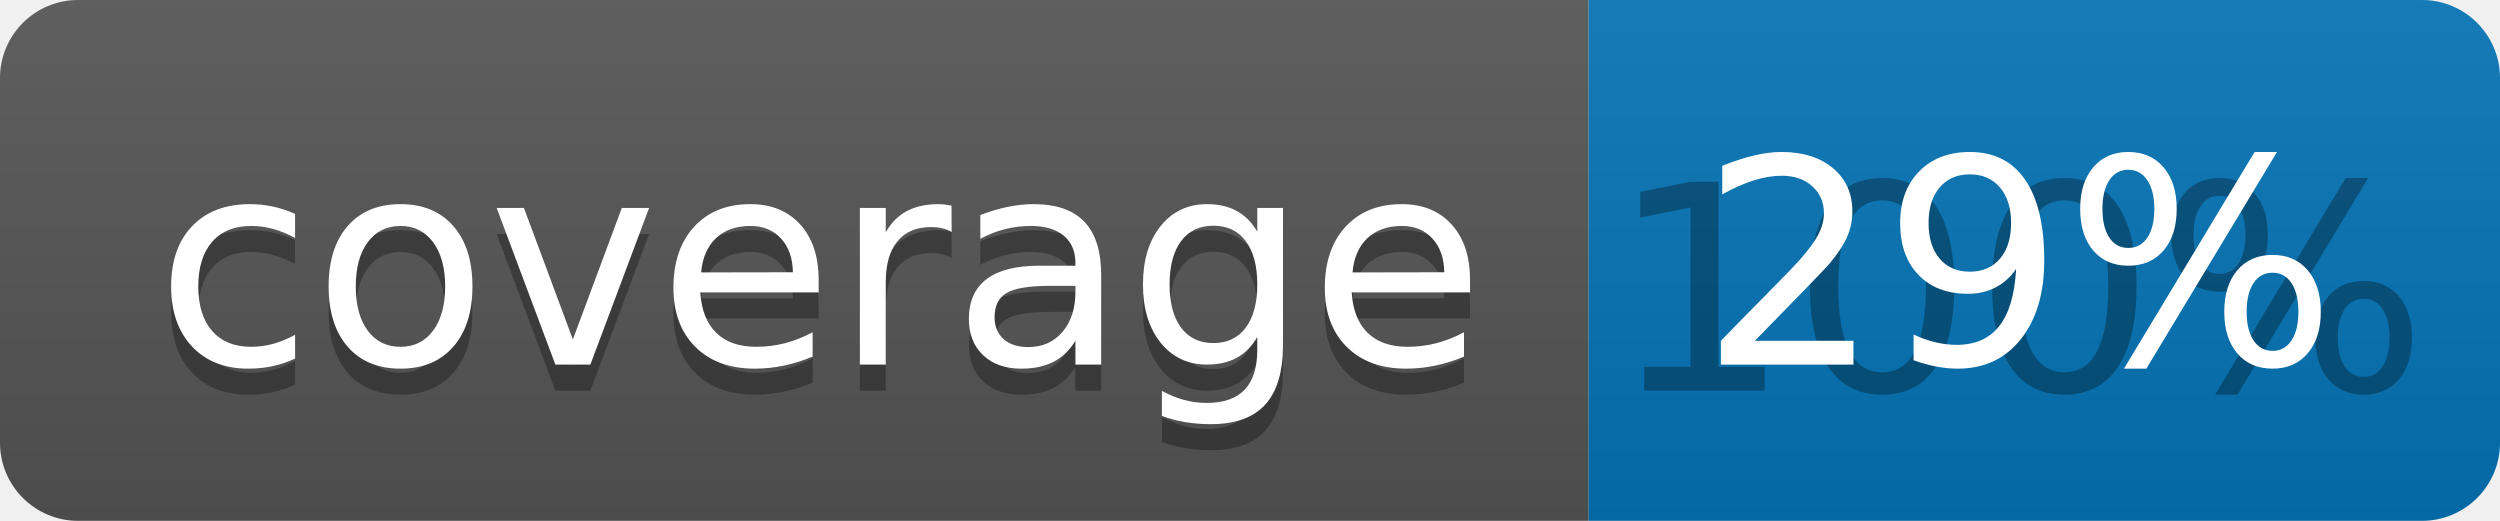
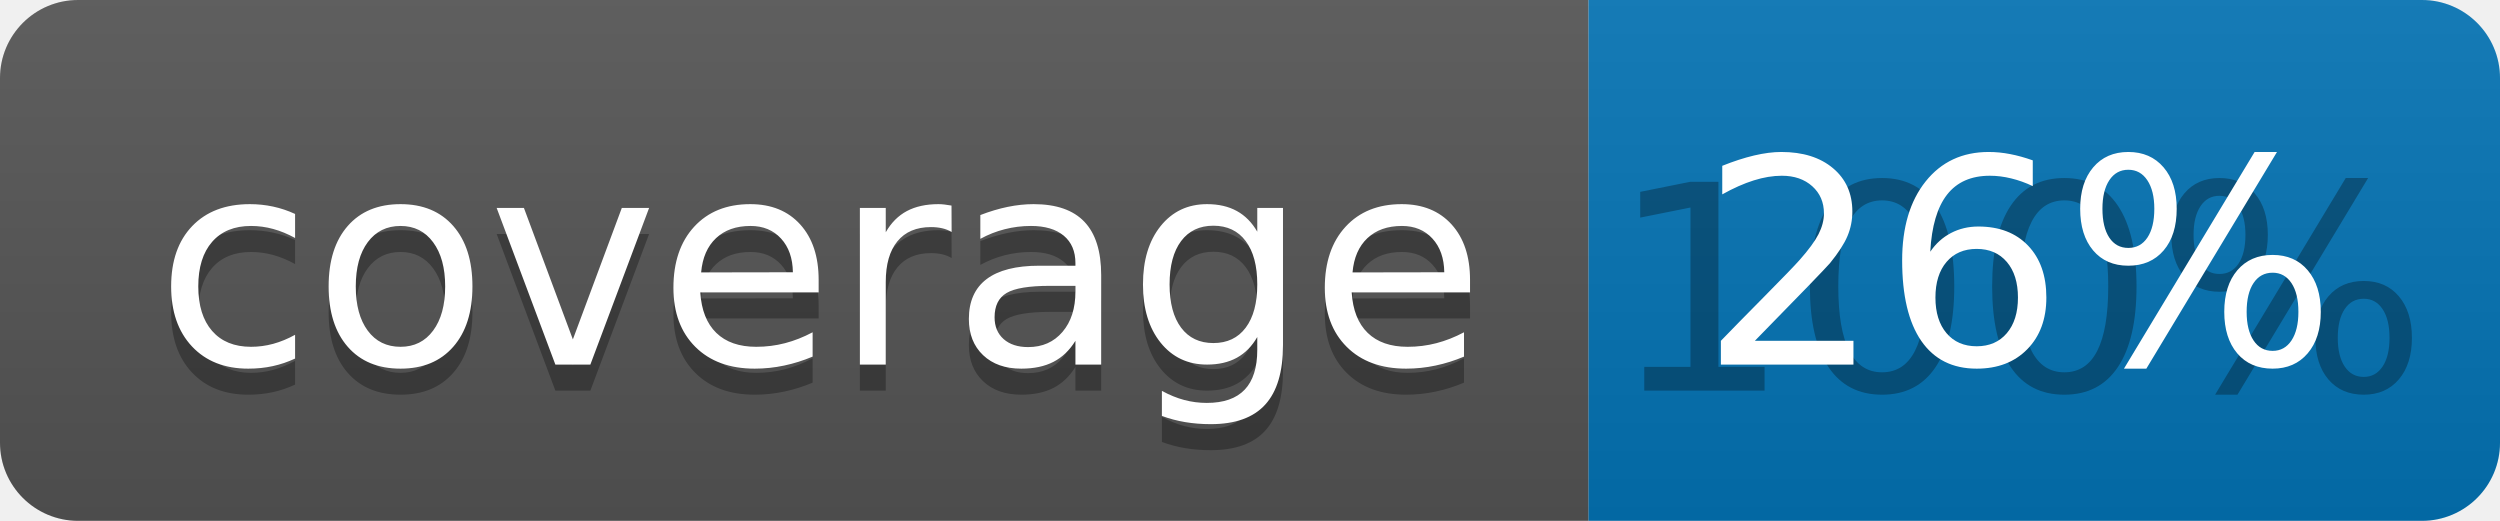
<svg xmlns="http://www.w3.org/2000/svg" width="96" height="20">
  <linearGradient id="b" x2="0" y2="100%">
    <stop offset="0" stop-color="#bbb" stop-opacity=".1" />
    <stop offset="1" stop-opacity=".1" />
  </linearGradient>
  <clipPath id="a">
    <rect width="96" height="20" rx="3" fill="#fff" />
  </clipPath>
  <g clip-path="url(#a)">
    <path fill="#555" d="M0 0h61v20H0z" />
    <path fill="#0374B5" d="M61 0h35v20H61z" />
    <path fill="url(#b)" d="M0 0h96v20H0z" />
  </g>
  <g fill="#fff" text-anchor="middle" font-family="DejaVu Sans,Verdana,Geneva,sans-serif" font-size="110">
    <text x="315" y="150" fill="#010101" fill-opacity=".3" transform="scale(.1)" textLength="510">coverage</text>
    <text x="315" y="140" transform="scale(.1)" textLength="510">coverage</text>
    <text x="775" y="150" fill="#010101" fill-opacity=".3" transform="scale(.1)" textLength="250">100%</text>
-     <text x="775" y="140" transform="scale(.1)" textLength="250">29%</text>
+     <text x="775" y="140" transform="scale(.1)" textLength="250">26%</text>
  </g>
</svg>
